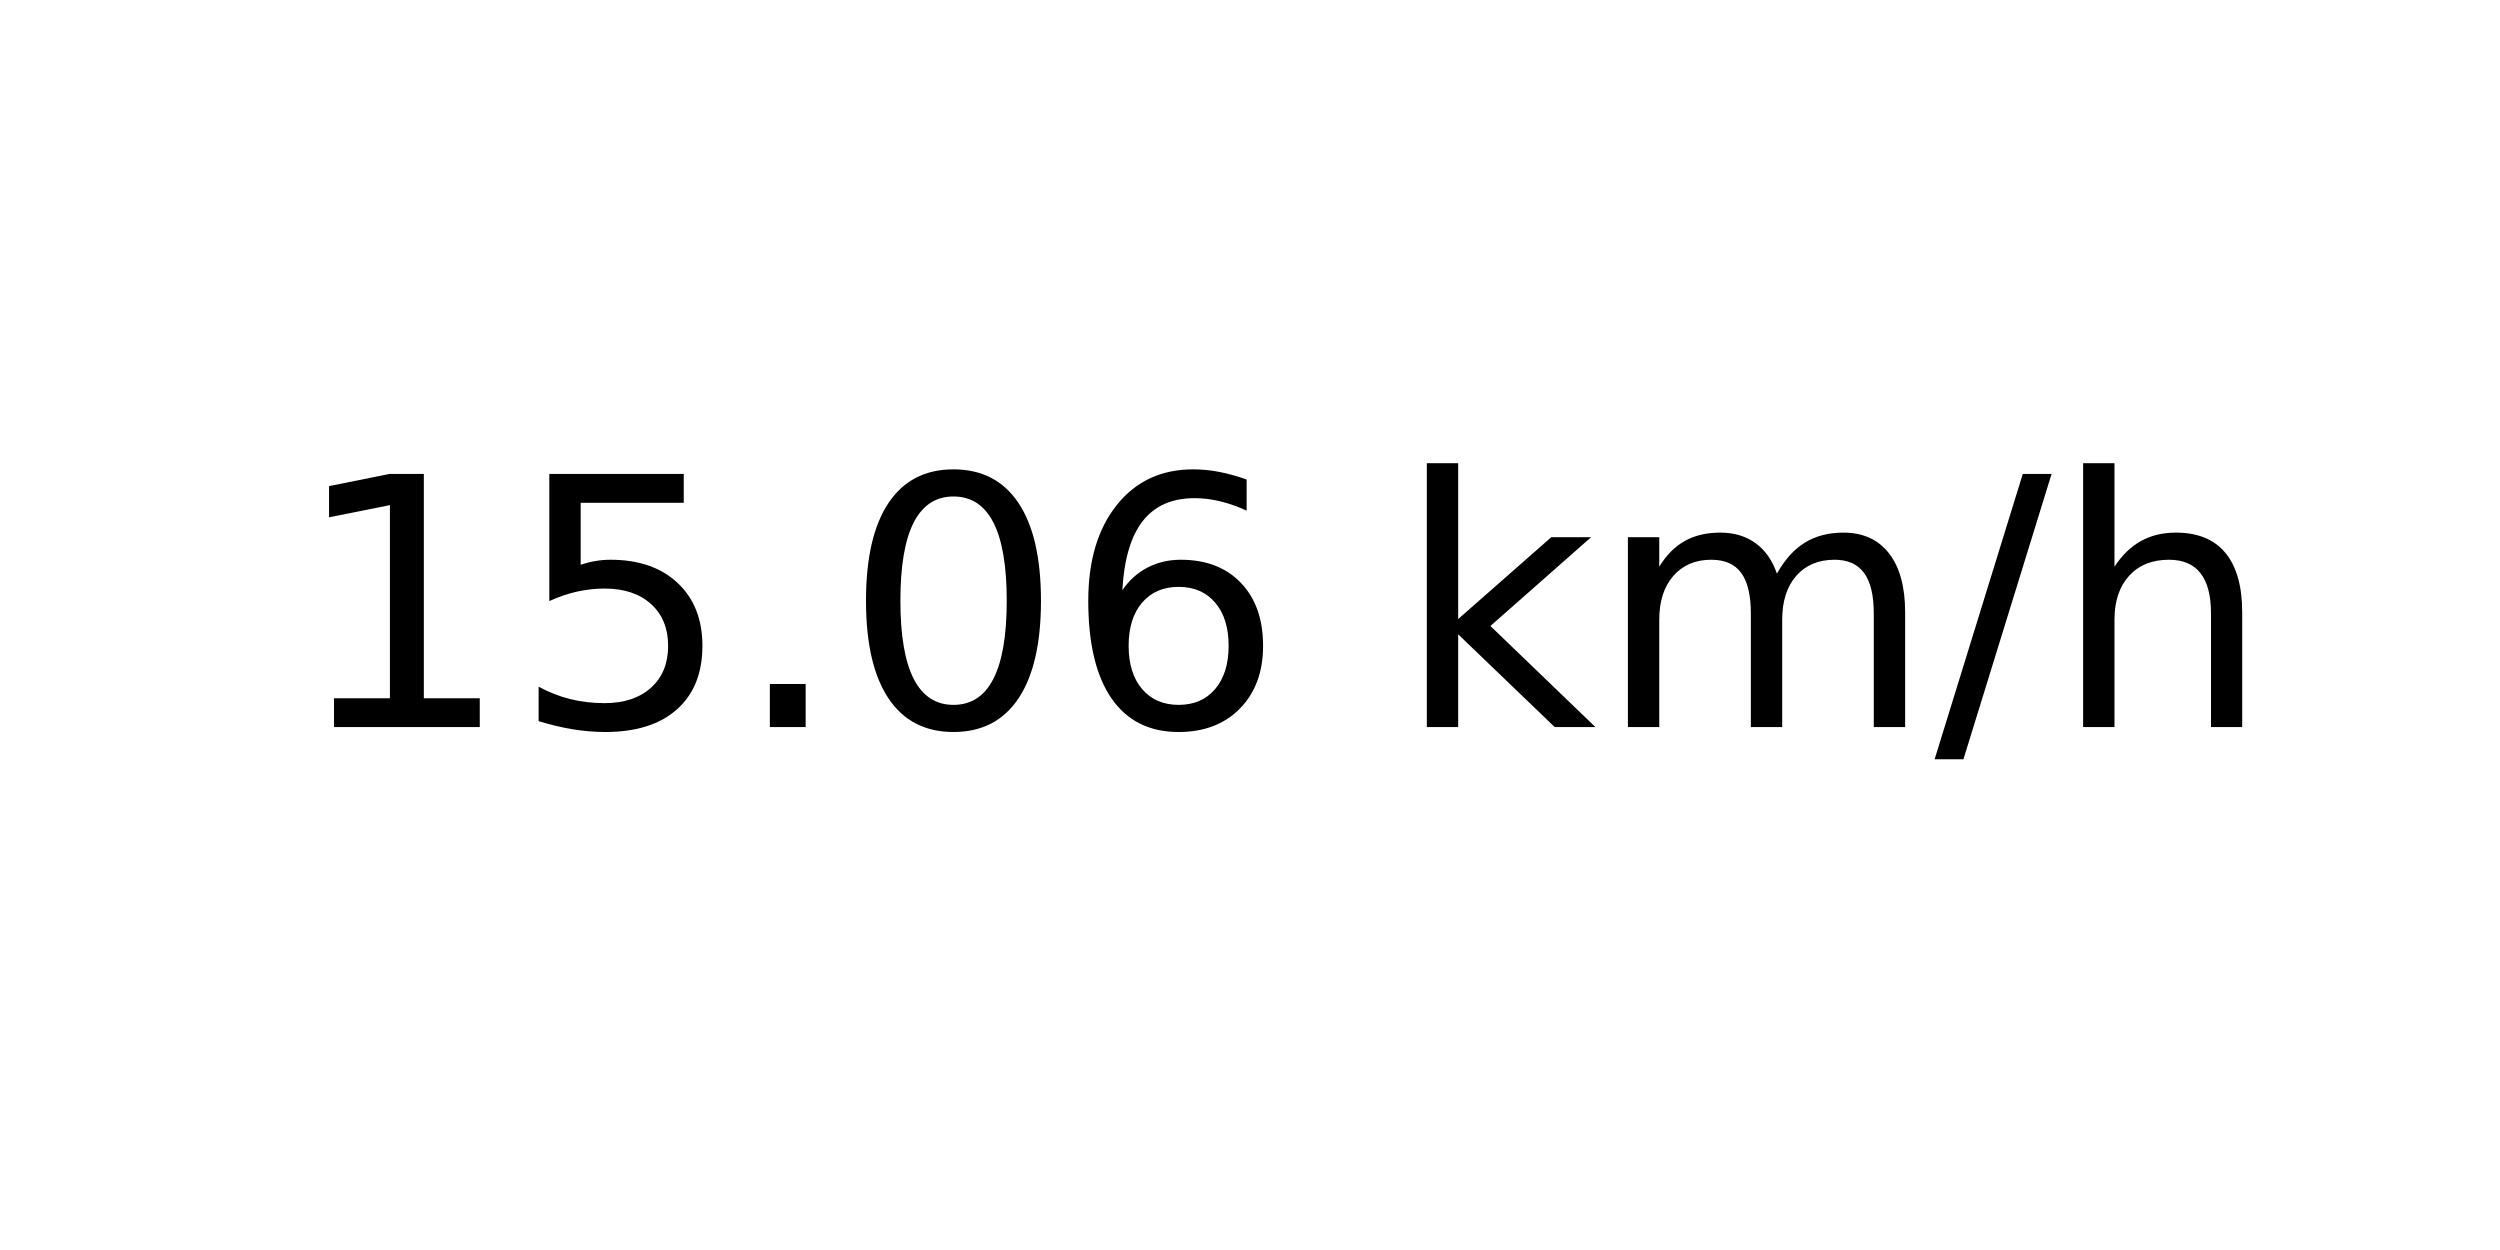
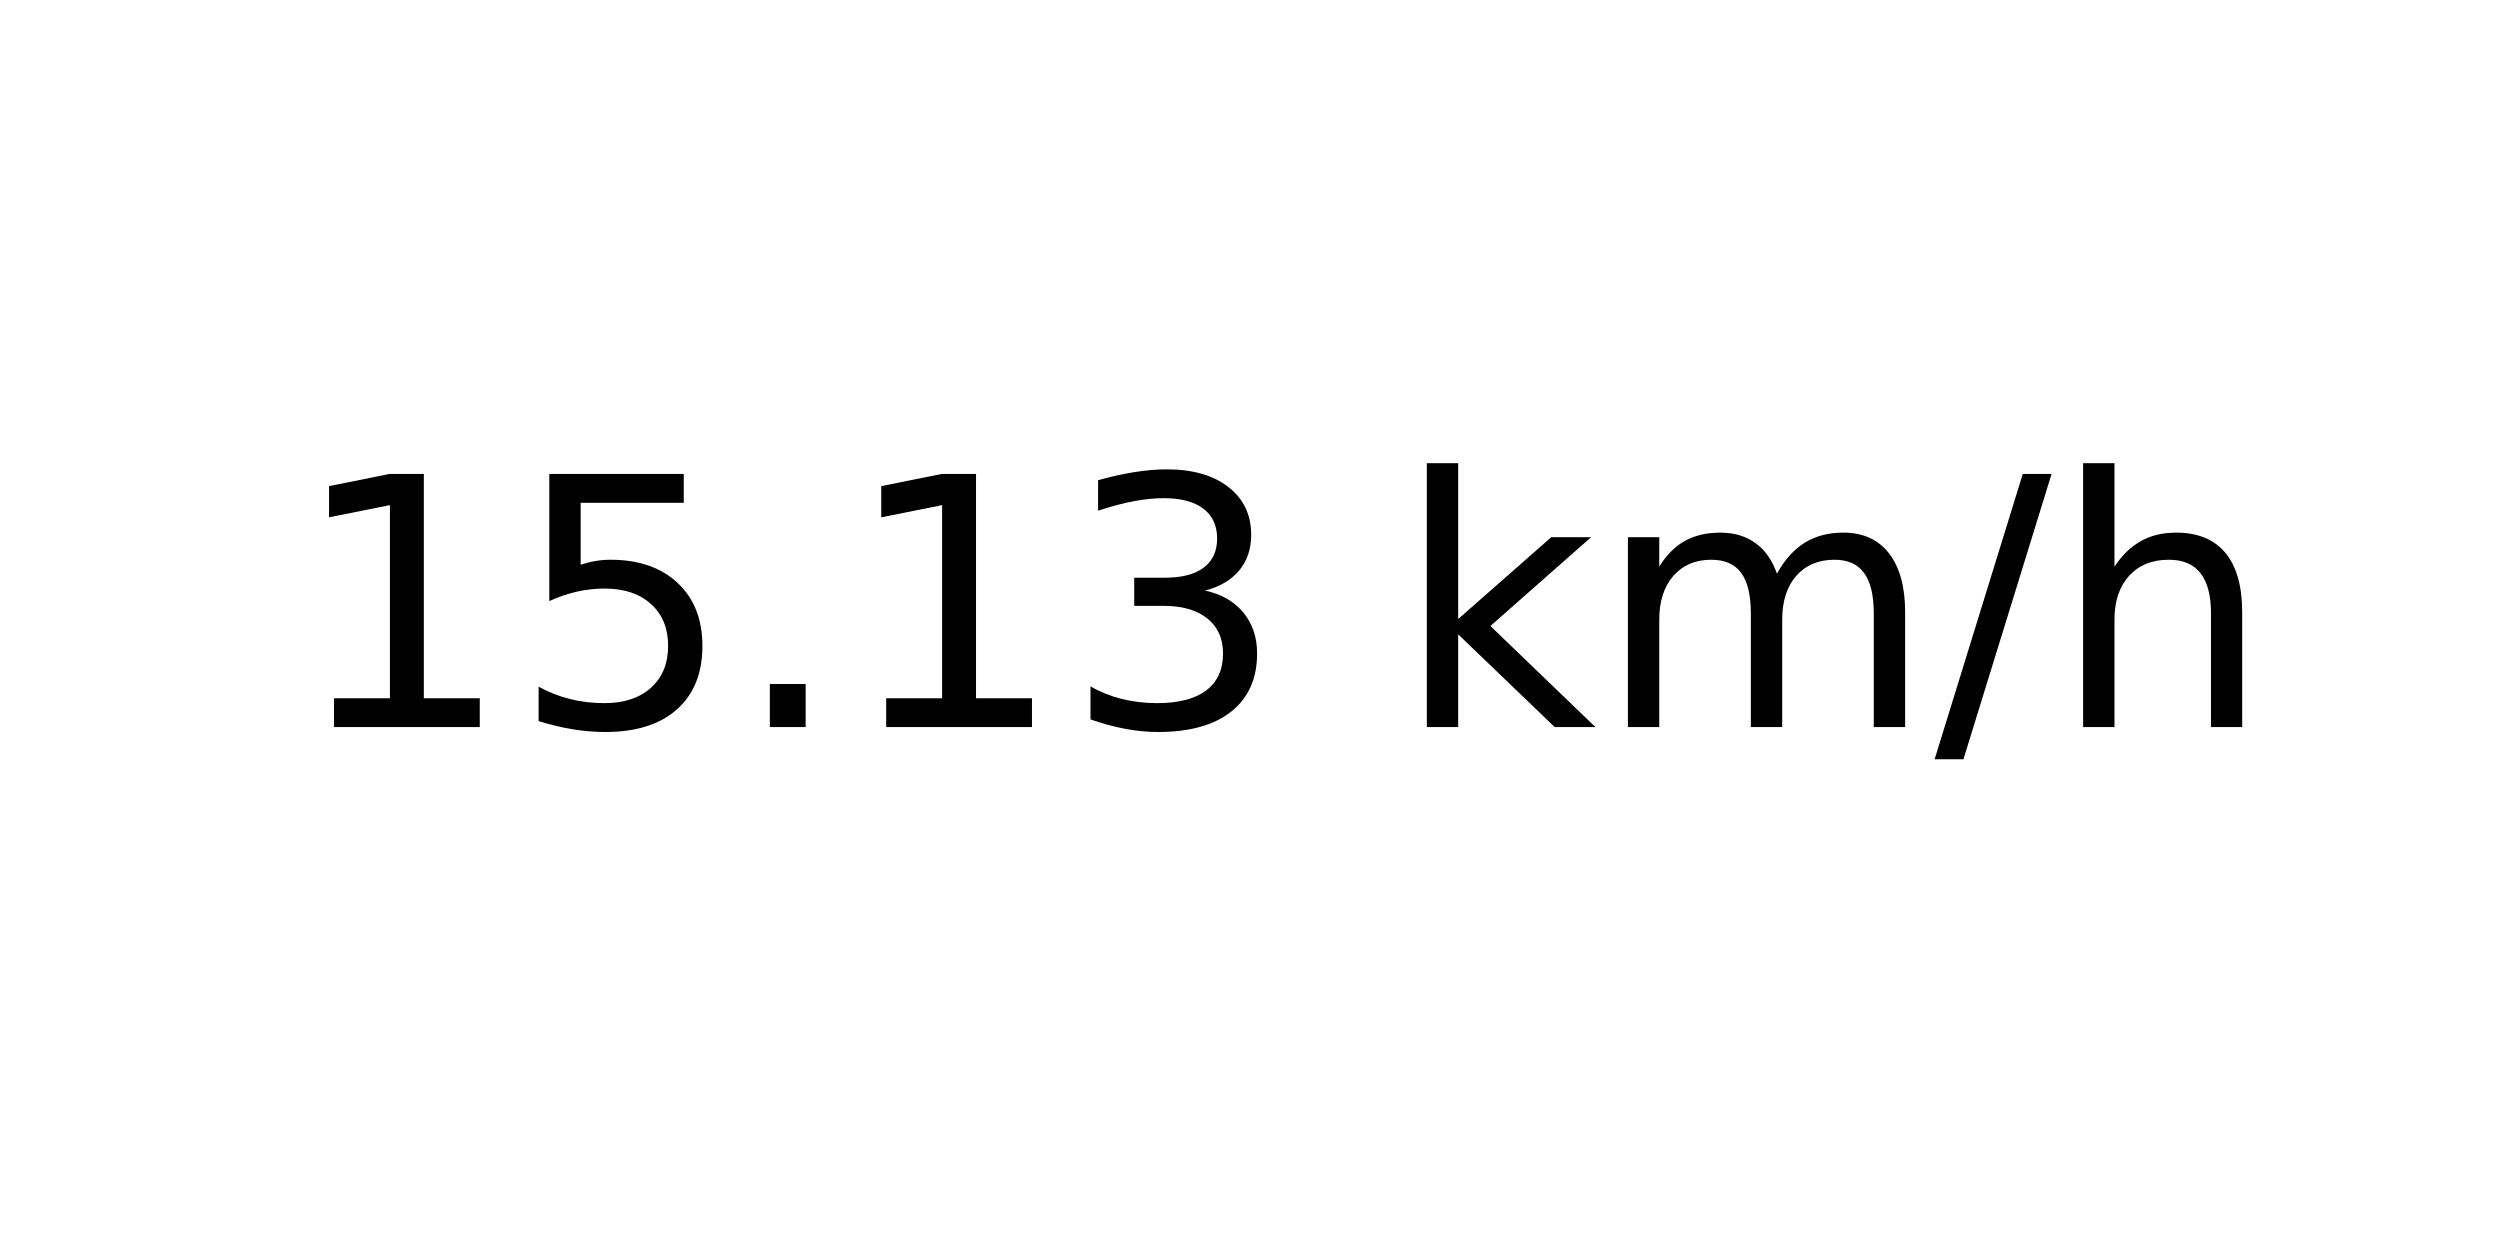
<svg xmlns="http://www.w3.org/2000/svg" xmlns:xlink="http://www.w3.org/1999/xlink" width="72pt" height="36pt" viewBox="0 0 72 36" version="1.1">
  <defs>
    <style type="text/css">*{stroke-linejoin: round; stroke-linecap: butt}</style>
  </defs>
  <g id="figure_1">
    <g id="axes_1">
      <g id="text_1">
        <g transform="translate(8.378125 20.93937) scale(0.1 -0.1)">
          <defs>
            <path id="DejaVuSans-31" d="M 794 531  L 1825 531  L 1825 4091  L 703 3866  L 703 4441  L 1819 4666  L 2450 4666  L 2450 531  L 3481 531  L 3481 0  L 794 0  L 794 531  z " transform="scale(0.015625)" />
            <path id="DejaVuSans-35" d="M 691 4666  L 3169 4666  L 3169 4134  L 1269 4134  L 1269 2991  Q 1406 3038 1543 3061  Q 1681 3084 1819 3084  Q 2600 3084 3056 2656  Q 3513 2228 3513 1497  Q 3513 744 3044 326  Q 2575 -91 1722 -91  Q 1428 -91 1123 -41  Q 819 9 494 109  L 494 744  Q 775 591 1075 516  Q 1375 441 1709 441  Q 2250 441 2565 725  Q 2881 1009 2881 1497  Q 2881 1984 2565 2268  Q 2250 2553 1709 2553  Q 1456 2553 1204 2497  Q 953 2441 691 2322  L 691 4666  z " transform="scale(0.015625)" />
            <path id="DejaVuSans-2e" d="M 684 794  L 1344 794  L 1344 0  L 684 0  L 684 794  z " transform="scale(0.015625)" />
-             <path id="DejaVuSans-30" d="M 2034 4250  Q 1547 4250 1301 3770  Q 1056 3291 1056 2328  Q 1056 1369 1301 889  Q 1547 409 2034 409  Q 2525 409 2770 889  Q 3016 1369 3016 2328  Q 3016 3291 2770 3770  Q 2525 4250 2034 4250  z M 2034 4750  Q 2819 4750 3233 4129  Q 3647 3509 3647 2328  Q 3647 1150 3233 529  Q 2819 -91 2034 -91  Q 1250 -91 836 529  Q 422 1150 422 2328  Q 422 3509 836 4129  Q 1250 4750 2034 4750  z " transform="scale(0.015625)" />
-             <path id="DejaVuSans-36" d="M 2113 2584  Q 1688 2584 1439 2293  Q 1191 2003 1191 1497  Q 1191 994 1439 701  Q 1688 409 2113 409  Q 2538 409 2786 701  Q 3034 994 3034 1497  Q 3034 2003 2786 2293  Q 2538 2584 2113 2584  z M 3366 4563  L 3366 3988  Q 3128 4100 2886 4159  Q 2644 4219 2406 4219  Q 1781 4219 1451 3797  Q 1122 3375 1075 2522  Q 1259 2794 1537 2939  Q 1816 3084 2150 3084  Q 2853 3084 3261 2657  Q 3669 2231 3669 1497  Q 3669 778 3244 343  Q 2819 -91 2113 -91  Q 1303 -91 875 529  Q 447 1150 447 2328  Q 447 3434 972 4092  Q 1497 4750 2381 4750  Q 2619 4750 2861 4703  Q 3103 4656 3366 4563  z " transform="scale(0.015625)" />
+             <path id="DejaVuSans-33" d="M 2597 2516  Q 3050 2419 3304 2112  Q 3559 1806 3559 1356  Q 3559 666 3084 287  Q 2609 -91 1734 -91  Q 1441 -91 1130 -33  Q 819 25 488 141  L 488 750  Q 750 597 1062 519  Q 1375 441 1716 441  Q 2309 441 2620 675  Q 2931 909 2931 1356  Q 2931 1769 2642 2001  Q 2353 2234 1838 2234  L 1294 2234  L 1294 2753  L 1863 2753  Q 2328 2753 2575 2939  Q 2822 3125 2822 3475  Q 2822 3834 2567 4026  Q 2313 4219 1838 4219  Q 1578 4219 1281 4162  Q 984 4106 628 3988  L 628 4550  Q 988 4650 1302 4700  Q 1616 4750 1894 4750  Q 2613 4750 3031 4423  Q 3450 4097 3450 3541  Q 3450 3153 3228 2886  Q 3006 2619 2597 2516  z " transform="scale(0.015625)" />
            <path id="DejaVuSans-20" transform="scale(0.015625)" />
            <path id="DejaVuSans-6b" d="M 581 4863  L 1159 4863  L 1159 1991  L 2875 3500  L 3609 3500  L 1753 1863  L 3688 0  L 2938 0  L 1159 1709  L 1159 0  L 581 0  L 581 4863  z " transform="scale(0.015625)" />
            <path id="DejaVuSans-6d" d="M 3328 2828  Q 3544 3216 3844 3400  Q 4144 3584 4550 3584  Q 5097 3584 5394 3201  Q 5691 2819 5691 2113  L 5691 0  L 5113 0  L 5113 2094  Q 5113 2597 4934 2840  Q 4756 3084 4391 3084  Q 3944 3084 3684 2787  Q 3425 2491 3425 1978  L 3425 0  L 2847 0  L 2847 2094  Q 2847 2600 2669 2842  Q 2491 3084 2119 3084  Q 1678 3084 1418 2786  Q 1159 2488 1159 1978  L 1159 0  L 581 0  L 581 3500  L 1159 3500  L 1159 2956  Q 1356 3278 1631 3431  Q 1906 3584 2284 3584  Q 2666 3584 2933 3390  Q 3200 3197 3328 2828  z " transform="scale(0.015625)" />
            <path id="DejaVuSans-2f" d="M 1625 4666  L 2156 4666  L 531 -594  L 0 -594  L 1625 4666  z " transform="scale(0.015625)" />
            <path id="DejaVuSans-68" d="M 3513 2113  L 3513 0  L 2938 0  L 2938 2094  Q 2938 2591 2744 2837  Q 2550 3084 2163 3084  Q 1697 3084 1428 2787  Q 1159 2491 1159 1978  L 1159 0  L 581 0  L 581 4863  L 1159 4863  L 1159 2956  Q 1366 3272 1645 3428  Q 1925 3584 2291 3584  Q 2894 3584 3203 3211  Q 3513 2838 3513 2113  z " transform="scale(0.015625)" />
          </defs>
          <use xlink:href="#DejaVuSans-31" />
          <use xlink:href="#DejaVuSans-35" x="63.623" />
          <use xlink:href="#DejaVuSans-2e" x="127.246" />
-           <use xlink:href="#DejaVuSans-30" x="159.033" />
-           <use xlink:href="#DejaVuSans-36" x="222.656" />
+           <use xlink:href="#DejaVuSans-31" x="159.033" />
+           <use xlink:href="#DejaVuSans-33" x="222.656" />
          <use xlink:href="#DejaVuSans-20" x="286.279" />
          <use xlink:href="#DejaVuSans-6b" x="318.066" />
          <use xlink:href="#DejaVuSans-6d" x="375.977" />
          <use xlink:href="#DejaVuSans-2f" x="473.389" />
          <use xlink:href="#DejaVuSans-68" x="507.08" />
        </g>
      </g>
    </g>
  </g>
</svg>
